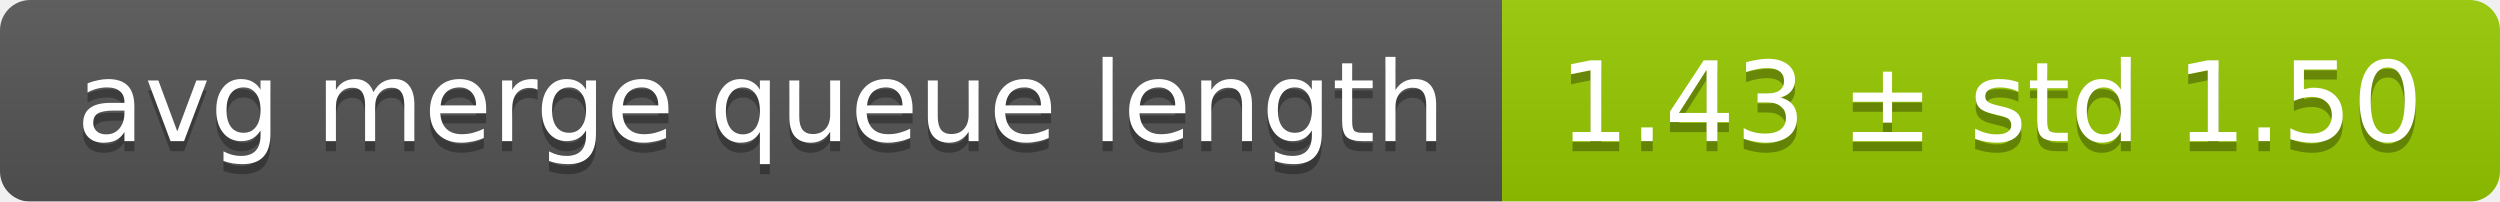
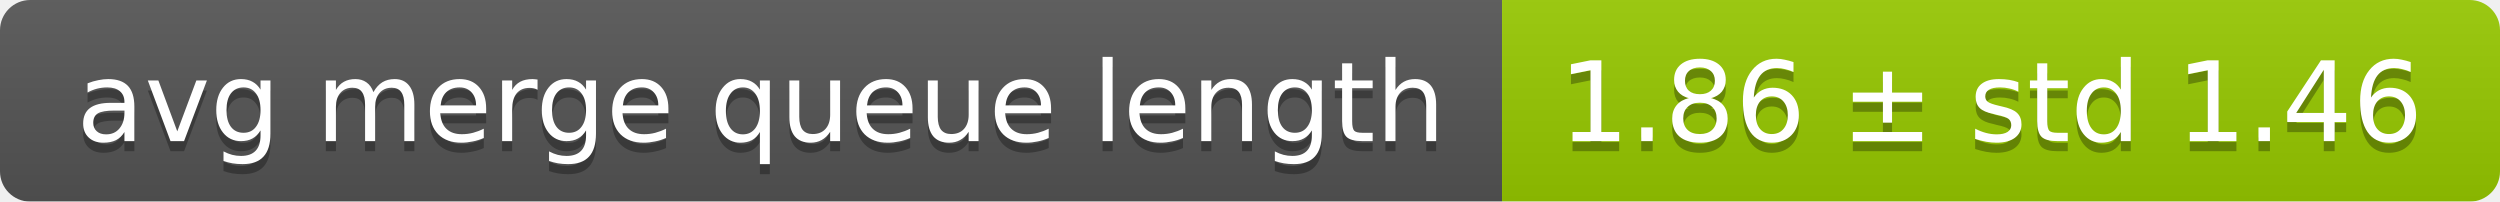
<svg xmlns="http://www.w3.org/2000/svg" width="248" height="20">
  <linearGradient id="smooth" x2="0" y2="100%">
    <stop offset="0" stop-color="#bbb" stop-opacity=".1" />
    <stop offset="1" stop-opacity=".1" />
  </linearGradient>
  <mask id="round">
    <rect width="248" height="20" rx="3" fill="#fff" />
  </mask>
  <g mask="url(#round)">
    <rect width="149" height="20" fill="#555" />
    <rect x="149" width="99" height="20" fill="#97ca00" />
    <rect width="248" height="20" fill="url(#smooth)" />
  </g>
  <g fill="#fff" text-anchor="middle" font-family="DejaVu Sans,Verdana,Geneva,sans-serif" font-size="11">
    <text x="75.5" y="15" fill="#010101" fill-opacity=".3">avg merge queue length</text>
    <text x="75.5" y="14">avg merge queue length</text>
-     <text x="197.5" y="15" fill="#010101" fill-opacity=".3">1.43 ± std 1.50</text>
-     <text x="197.5" y="14">1.43 ± std 1.50</text>
+     <text x="197.5" y="15" fill="#010101" fill-opacity=".3">1.86 ± std 1.46</text>
+     <text x="197.5" y="14">1.86 ± std 1.46</text>
  </g>
</svg>
